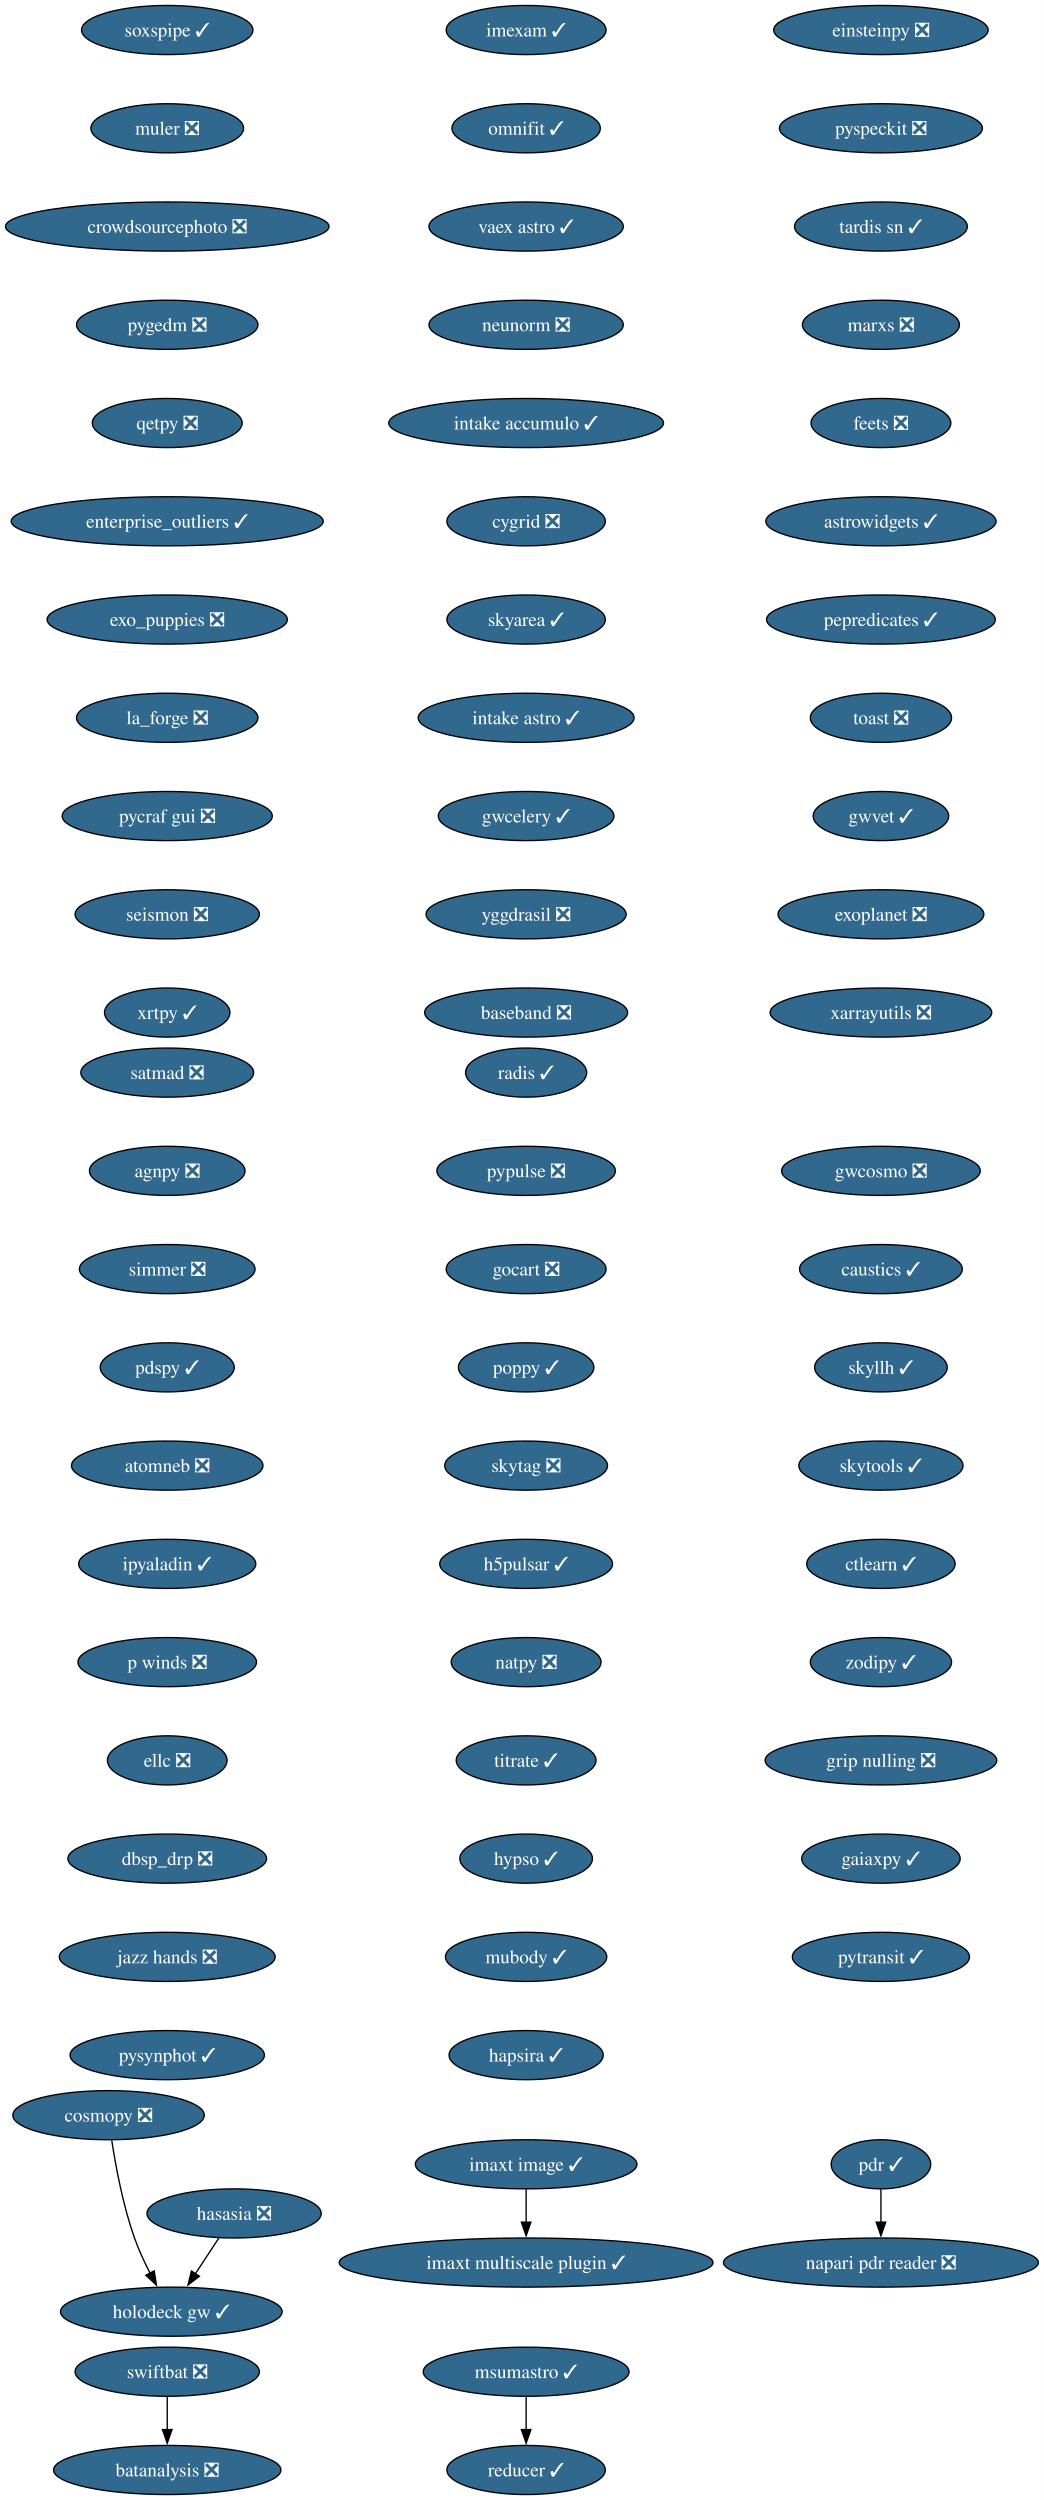
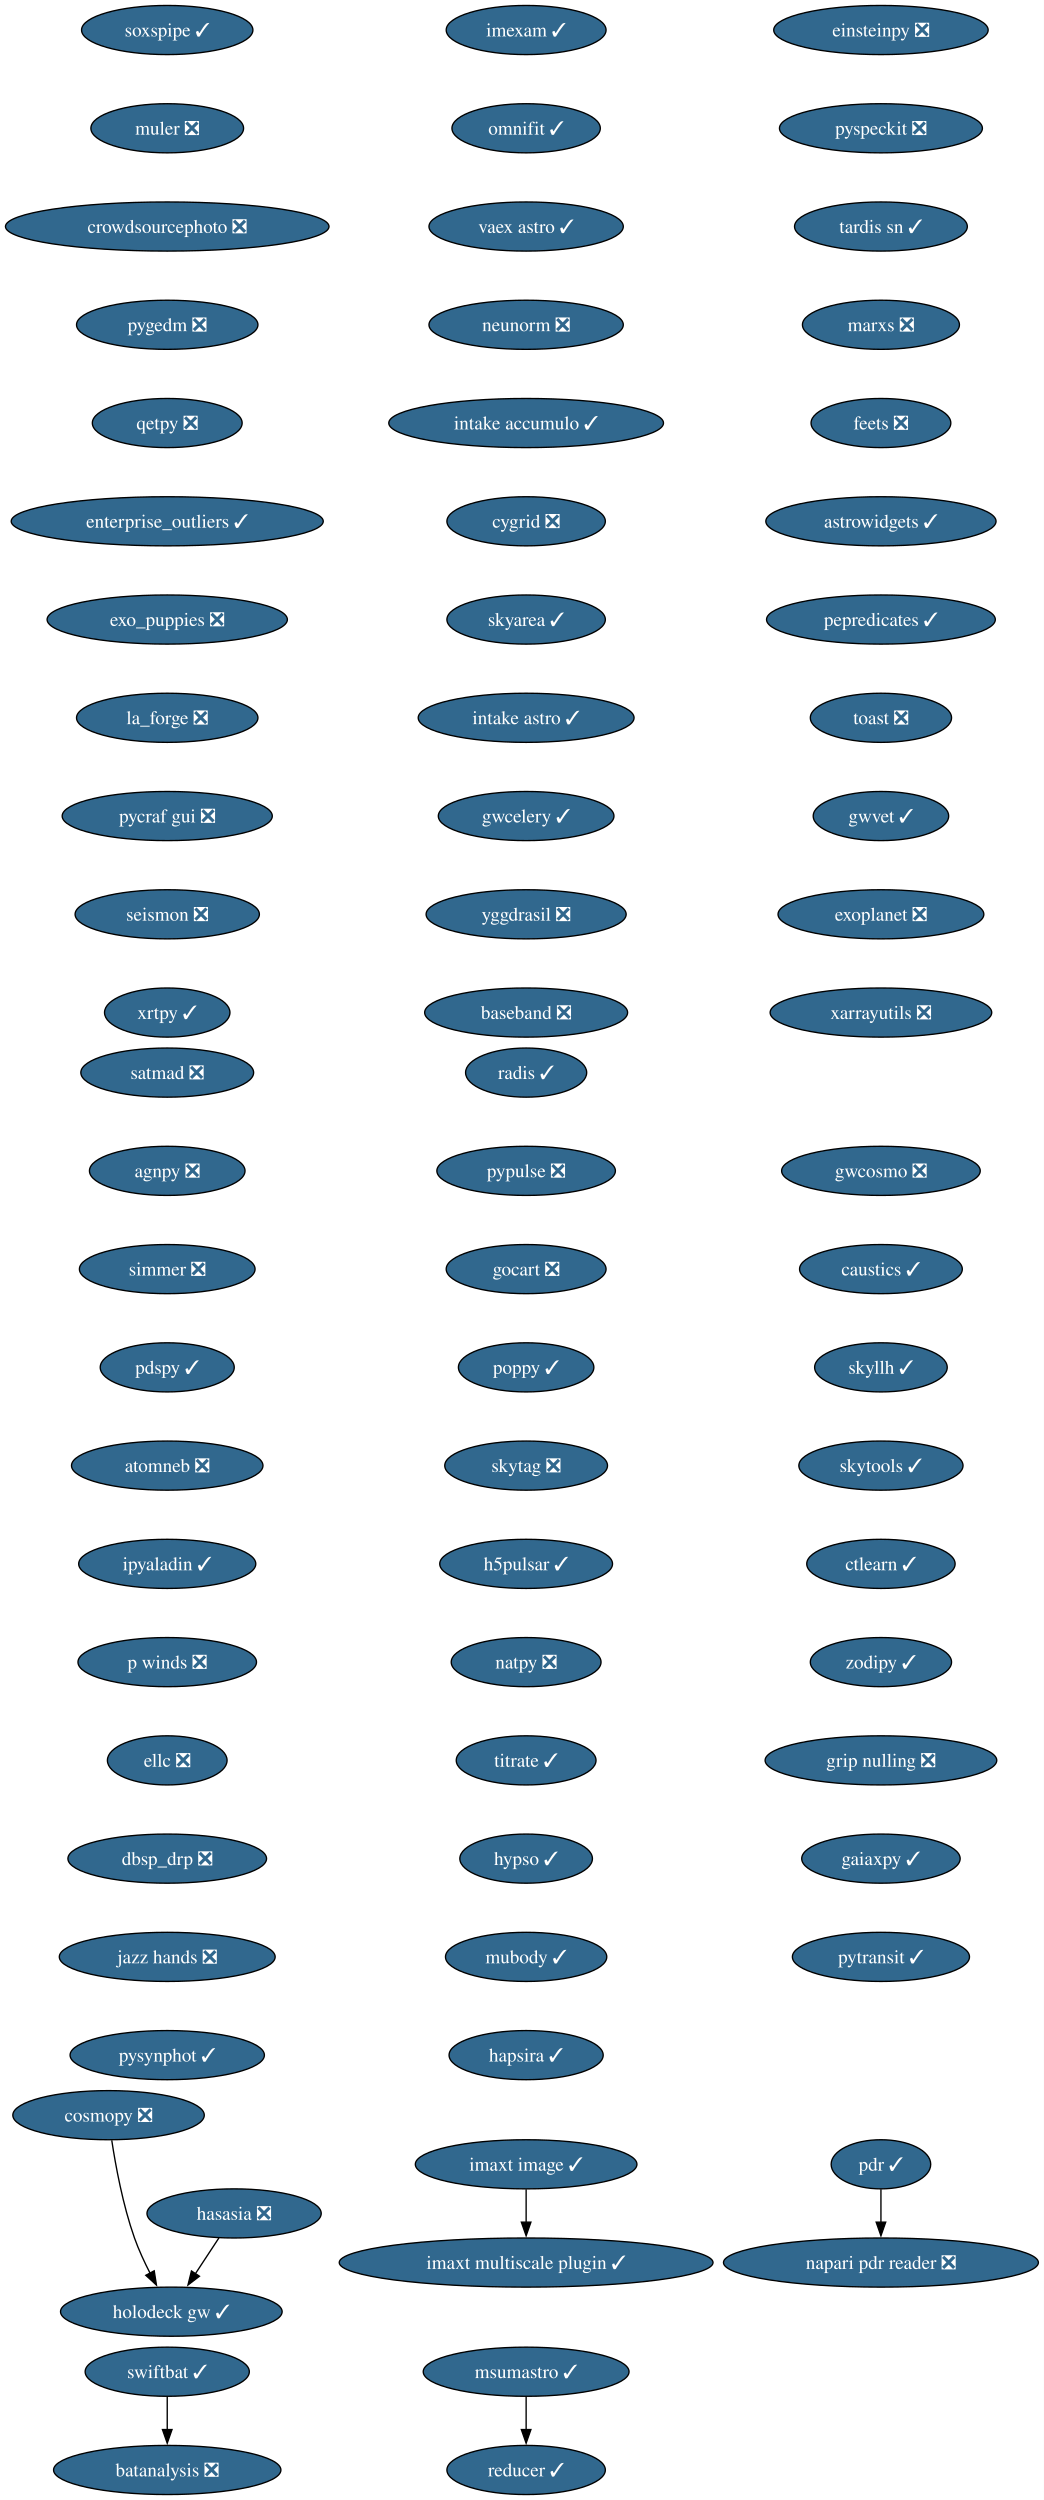
<svg xmlns="http://www.w3.org/2000/svg" xmlns:xlink="http://www.w3.org/1999/xlink" width="765pt" height="1832pt" viewBox="0.00 0.00 765.00 1832.00">
  <g id="graph0" class="graph" transform="scale(1 1) rotate(0) translate(4 1828)">
    <polygon fill="white" stroke="none" points="-4,4 -4,-1828 760.95,-1828 760.95,4 -4,4" />
    <g id="node1" class="node">
      <g id="a_node1">
        <a xlink:href="https://github.com/conda-forge/imexam-feedstock/pull/17" xlink:title="imexam ✓">
          <ellipse fill="#31688e" stroke="black" cx="381.55" cy="-1806" rx="58.57" ry="18" />
          <text xml:space="preserve" text-anchor="middle" x="381.55" y="-1801.33" font-family="Times,serif" font-size="14.00" fill="white">imexam ✓</text>
        </a>
      </g>
    </g>
    <g id="node2" class="node">
      <g id="a_node2">
        <a xlink:href="https://github.com/conda-forge/omnifit-feedstock/pull/15" xlink:title="omnifit ✓">
          <ellipse fill="#31688e" stroke="black" cx="381.55" cy="-1734" rx="54.36" ry="18" />
          <text xml:space="preserve" text-anchor="middle" x="381.55" y="-1729.33" font-family="Times,serif" font-size="14.00" fill="white">omnifit ✓</text>
        </a>
      </g>
    </g>
    <g id="node5" class="node">
      <g id="a_node5">
        <a xlink:href="https://github.com/conda-forge/vaex-astro-feedstock/pull/23" xlink:title="vaex astro ✓">
          <ellipse fill="#31688e" stroke="black" cx="381.55" cy="-1662" rx="71.2" ry="18" />
          <text xml:space="preserve" text-anchor="middle" x="381.55" y="-1657.33" font-family="Times,serif" font-size="14.00" fill="white">vaex astro ✓</text>
        </a>
      </g>
    </g>
    <g id="node3" class="node">
      <g id="a_node3">
        <a xlink:href="https://github.com/conda-forge/msumastro-feedstock/pull/25" xlink:title="msumastro ✓">
          <ellipse fill="#31688e" stroke="black" cx="381.55" cy="-90" rx="75.41" ry="18" />
          <text xml:space="preserve" text-anchor="middle" x="381.55" y="-85.33" font-family="Times,serif" font-size="14.00" fill="white">msumastro ✓</text>
        </a>
      </g>
    </g>
    <g id="node4" class="node">
      <g id="a_node4">
        <a xlink:href="https://github.com/conda-forge/reducer-feedstock/pull/13" xlink:title="reducer ✓">
          <ellipse fill="#31688e" stroke="black" cx="381.55" cy="-18" rx="58.05" ry="18" />
          <text xml:space="preserve" text-anchor="middle" x="381.55" y="-13.32" font-family="Times,serif" font-size="14.00" fill="white">reducer ✓</text>
        </a>
      </g>
    </g>
    <g id="edge2" class="edge">
      <path fill="none" stroke="black" d="M381.55,-71.7C381.55,-64.41 381.55,-55.73 381.55,-47.54" />
      <polygon fill="black" stroke="black" points="385.05,-47.62 381.55,-37.62 378.05,-47.62 385.05,-47.62" />
    </g>
    <g id="node6" class="node">
      <g id="a_node6">
        <a xlink:href="https://github.com/conda-forge/neunorm-feedstock/pull/6" xlink:title="neunorm ❎">
          <ellipse fill="#31688e" stroke="black" cx="381.55" cy="-1590" rx="71.2" ry="18" />
          <text xml:space="preserve" text-anchor="middle" x="381.55" y="-1585.33" font-family="Times,serif" font-size="14.00" fill="white">neunorm ❎</text>
        </a>
      </g>
    </g>
    <g id="node7" class="node">
      <g id="a_node7">
        <a xlink:href="https://github.com/conda-forge/intake-accumulo-feedstock/pull/2" xlink:title="intake accumulo ✓">
          <ellipse fill="#31688e" stroke="black" cx="381.55" cy="-1518" rx="100.66" ry="18" />
          <text xml:space="preserve" text-anchor="middle" x="381.55" y="-1513.33" font-family="Times,serif" font-size="14.00" fill="white">intake accumulo ✓</text>
        </a>
      </g>
    </g>
    <g id="node8" class="node">
      <g id="a_node8">
        <a xlink:href="https://github.com/conda-forge/cygrid-feedstock/pull/25" xlink:title="cygrid ❎">
          <ellipse fill="#31688e" stroke="black" cx="381.55" cy="-1446" rx="58.05" ry="18" />
          <text xml:space="preserve" text-anchor="middle" x="381.55" y="-1441.33" font-family="Times,serif" font-size="14.00" fill="white">cygrid ❎</text>
        </a>
      </g>
    </g>
    <g id="node9" class="node">
      <g id="a_node9">
        <a xlink:href="https://github.com/conda-forge/skyarea-feedstock/pull/1" xlink:title="skyarea ✓">
          <ellipse fill="#31688e" stroke="black" cx="381.55" cy="-1374" rx="58.05" ry="18" />
          <text xml:space="preserve" text-anchor="middle" x="381.55" y="-1369.33" font-family="Times,serif" font-size="14.00" fill="white">skyarea ✓</text>
        </a>
      </g>
    </g>
    <g id="node10" class="node">
      <g id="a_node10">
        <a xlink:href="https://github.com/conda-forge/intake-astro-feedstock/pull/1" xlink:title="intake astro ✓">
          <ellipse fill="#31688e" stroke="black" cx="381.55" cy="-1302" rx="79.09" ry="18" />
          <text xml:space="preserve" text-anchor="middle" x="381.55" y="-1297.33" font-family="Times,serif" font-size="14.00" fill="white">intake astro ✓</text>
        </a>
      </g>
    </g>
    <g id="node11" class="node">
      <g id="a_node11">
        <a xlink:href="https://github.com/conda-forge/gwcelery-feedstock/pull/27" xlink:title="gwcelery ✓">
          <ellipse fill="#31688e" stroke="black" cx="381.55" cy="-1230" rx="64.36" ry="18" />
          <text xml:space="preserve" text-anchor="middle" x="381.55" y="-1225.33" font-family="Times,serif" font-size="14.00" fill="white">gwcelery ✓</text>
        </a>
      </g>
    </g>
    <g id="node12" class="node">
      <g id="a_node12">
        <a xlink:href="https://github.com/conda-forge/yggdrasil-feedstock/pull/48" xlink:title="yggdrasil ❎">
          <ellipse fill="#31688e" stroke="black" cx="381.55" cy="-1158" rx="73.3" ry="18" />
          <text xml:space="preserve" text-anchor="middle" x="381.55" y="-1153.33" font-family="Times,serif" font-size="14.00" fill="white">yggdrasil ❎</text>
        </a>
      </g>
    </g>
    <g id="node13" class="node">
      <g id="a_node13">
        <a xlink:href="https://github.com/conda-forge/baseband-feedstock/pull/5" xlink:title="baseband ❎">
          <ellipse fill="#31688e" stroke="black" cx="381.55" cy="-1086" rx="74.36" ry="18" />
          <text xml:space="preserve" text-anchor="middle" x="381.55" y="-1081.33" font-family="Times,serif" font-size="14.00" fill="white">baseband ❎</text>
        </a>
      </g>
    </g>
    <g id="node14" class="node">
      <g id="a_node14">
        <a xlink:href="https://github.com/conda-forge/einsteinpy-feedstock/pull/10" xlink:title="einsteinpy ❎">
          <ellipse fill="#31688e" stroke="black" cx="641.55" cy="-1806" rx="78.57" ry="18" />
          <text xml:space="preserve" text-anchor="middle" x="641.55" y="-1801.33" font-family="Times,serif" font-size="14.00" fill="white">einsteinpy ❎</text>
        </a>
      </g>
    </g>
    <g id="node15" class="node">
      <g id="a_node15">
        <a xlink:href="https://github.com/conda-forge/pyspeckit-feedstock/pull/7" xlink:title="pyspeckit ❎">
          <ellipse fill="#31688e" stroke="black" cx="641.55" cy="-1734" rx="74.36" ry="18" />
          <text xml:space="preserve" text-anchor="middle" x="641.55" y="-1729.33" font-family="Times,serif" font-size="14.00" fill="white">pyspeckit ❎</text>
        </a>
      </g>
    </g>
    <g id="node16" class="node">
      <g id="a_node16">
        <a xlink:href="https://github.com/conda-forge/tardis-sn-feedstock/pull/100" xlink:title="tardis sn ✓">
          <ellipse fill="#31688e" stroke="black" cx="641.55" cy="-1662" rx="63.31" ry="18" />
          <text xml:space="preserve" text-anchor="middle" x="641.55" y="-1657.33" font-family="Times,serif" font-size="14.00" fill="white">tardis sn ✓</text>
        </a>
      </g>
    </g>
    <g id="node17" class="node">
      <g id="a_node17">
        <a xlink:href="https://github.com/conda-forge/marxs-feedstock/pull/3" xlink:title="marxs ❎">
          <ellipse fill="#31688e" stroke="black" cx="641.55" cy="-1590" rx="57.52" ry="18" />
          <text xml:space="preserve" text-anchor="middle" x="641.55" y="-1585.33" font-family="Times,serif" font-size="14.00" fill="white">marxs ❎</text>
        </a>
      </g>
    </g>
    <g id="node18" class="node">
      <g id="a_node18">
        <a xlink:href="https://github.com/conda-forge/feets-feedstock/pull/1" xlink:title="feets ❎">
          <ellipse fill="#31688e" stroke="black" cx="641.55" cy="-1518" rx="51.21" ry="18" />
          <text xml:space="preserve" text-anchor="middle" x="641.55" y="-1513.33" font-family="Times,serif" font-size="14.00" fill="white">feets ❎</text>
        </a>
      </g>
    </g>
    <g id="node19" class="node">
      <g id="a_node19">
        <a xlink:href="https://github.com/conda-forge/astrowidgets-feedstock/pull/8" xlink:title="astrowidgets ✓">
          <ellipse fill="#31688e" stroke="black" cx="641.55" cy="-1446" rx="84.35" ry="18" />
          <text xml:space="preserve" text-anchor="middle" x="641.55" y="-1441.33" font-family="Times,serif" font-size="14.00" fill="white">astrowidgets ✓</text>
        </a>
      </g>
    </g>
    <g id="node20" class="node">
      <g id="a_node20">
        <a xlink:href="https://github.com/conda-forge/pepredicates-feedstock/pull/3" xlink:title="pepredicates ✓">
          <ellipse fill="#31688e" stroke="black" cx="641.55" cy="-1374" rx="83.83" ry="18" />
          <text xml:space="preserve" text-anchor="middle" x="641.55" y="-1369.33" font-family="Times,serif" font-size="14.00" fill="white">pepredicates ✓</text>
        </a>
      </g>
    </g>
    <g id="node21" class="node">
      <g id="a_node21">
        <a xlink:href="https://github.com/conda-forge/toast-feedstock/pull/33" xlink:title="toast ❎">
          <ellipse fill="#31688e" stroke="black" cx="641.55" cy="-1302" rx="51.74" ry="18" />
          <text xml:space="preserve" text-anchor="middle" x="641.55" y="-1297.33" font-family="Times,serif" font-size="14.00" fill="white">toast ❎</text>
        </a>
      </g>
    </g>
    <g id="node22" class="node">
      <g id="a_node22">
        <a xlink:href="https://github.com/conda-forge/gwvet-feedstock/pull/10" xlink:title="gwvet ✓">
          <ellipse fill="#31688e" stroke="black" cx="641.55" cy="-1230" rx="49.63" ry="18" />
          <text xml:space="preserve" text-anchor="middle" x="641.55" y="-1225.33" font-family="Times,serif" font-size="14.00" fill="white">gwvet ✓</text>
        </a>
      </g>
    </g>
    <g id="node23" class="node">
      <g id="a_node23">
        <a xlink:href="https://github.com/conda-forge/exoplanet-feedstock/pull/27" xlink:title="exoplanet ❎">
          <ellipse fill="#31688e" stroke="black" cx="641.55" cy="-1158" rx="75.41" ry="18" />
          <text xml:space="preserve" text-anchor="middle" x="641.55" y="-1153.33" font-family="Times,serif" font-size="14.00" fill="white">exoplanet ❎</text>
        </a>
      </g>
    </g>
    <g id="node24" class="node">
      <g id="a_node24">
        <a xlink:href="https://github.com/conda-forge/xarrayutils-feedstock/pull/11" xlink:title="xarrayutils ❎">
          <ellipse fill="#31688e" stroke="black" cx="641.55" cy="-1086" rx="81.2" ry="18" />
          <text xml:space="preserve" text-anchor="middle" x="641.55" y="-1081.33" font-family="Times,serif" font-size="14.00" fill="white">xarrayutils ❎</text>
        </a>
      </g>
    </g>
    <g id="node25" class="node">
      <g id="a_node25">
        <a xlink:href="https://github.com/conda-forge/satmad-feedstock/pull/23" xlink:title="satmad ❎">
          <ellipse fill="#31688e" stroke="black" cx="118.55" cy="-1042" rx="63.31" ry="18" />
          <text xml:space="preserve" text-anchor="middle" x="118.55" y="-1037.33" font-family="Times,serif" font-size="14.00" fill="white">satmad ❎</text>
        </a>
      </g>
    </g>
    <g id="node26" class="node">
      <g id="a_node26">
        <a xlink:href="https://github.com/conda-forge/agnpy-feedstock/pull/17" xlink:title="agnpy ❎">
          <ellipse fill="#31688e" stroke="black" cx="118.55" cy="-970" rx="57" ry="18" />
          <text xml:space="preserve" text-anchor="middle" x="118.55" y="-965.33" font-family="Times,serif" font-size="14.00" fill="white">agnpy ❎</text>
        </a>
      </g>
    </g>
    <g id="node27" class="node">
      <g id="a_node27">
        <a xlink:href="https://github.com/conda-forge/simmer-feedstock/pull/17" xlink:title="simmer ❎">
          <ellipse fill="#31688e" stroke="black" cx="118.55" cy="-898" rx="64.36" ry="18" />
          <text xml:space="preserve" text-anchor="middle" x="118.55" y="-893.33" font-family="Times,serif" font-size="14.00" fill="white">simmer ❎</text>
        </a>
      </g>
    </g>
    <g id="node28" class="node">
      <g id="a_node28">
        <a xlink:href="https://github.com/conda-forge/pdspy-feedstock/pull/17" xlink:title="pdspy ✓">
          <ellipse fill="#31688e" stroke="black" cx="118.55" cy="-826" rx="49.1" ry="18" />
          <text xml:space="preserve" text-anchor="middle" x="118.55" y="-821.33" font-family="Times,serif" font-size="14.00" fill="white">pdspy ✓</text>
        </a>
      </g>
    </g>
    <g id="node29" class="node">
      <g id="a_node29">
        <a xlink:href="https://github.com/conda-forge/atomneb-feedstock/pull/6" xlink:title="atomneb ❎">
          <ellipse fill="#31688e" stroke="black" cx="118.55" cy="-754" rx="70.15" ry="18" />
          <text xml:space="preserve" text-anchor="middle" x="118.55" y="-749.33" font-family="Times,serif" font-size="14.00" fill="white">atomneb ❎</text>
        </a>
      </g>
    </g>
    <g id="node30" class="node">
      <g id="a_node30">
        <a xlink:href="https://github.com/conda-forge/ipyaladin-feedstock/pull/20" xlink:title="ipyaladin ✓">
          <ellipse fill="#31688e" stroke="black" cx="118.55" cy="-682" rx="64.89" ry="18" />
          <text xml:space="preserve" text-anchor="middle" x="118.55" y="-677.33" font-family="Times,serif" font-size="14.00" fill="white">ipyaladin ✓</text>
        </a>
      </g>
    </g>
    <g id="node31" class="node">
      <g id="a_node31">
        <a xlink:href="https://github.com/conda-forge/p-winds-feedstock/pull/5" xlink:title="p winds ❎">
          <ellipse fill="#31688e" stroke="black" cx="118.55" cy="-610" rx="65.41" ry="18" />
          <text xml:space="preserve" text-anchor="middle" x="118.55" y="-605.33" font-family="Times,serif" font-size="14.00" fill="white">p winds ❎</text>
        </a>
      </g>
    </g>
    <g id="node32" class="node">
      <g id="a_node32">
        <a xlink:href="https://github.com/conda-forge/ellc-feedstock/pull/14" xlink:title="ellc ❎">
          <ellipse fill="#31688e" stroke="black" cx="118.55" cy="-538" rx="43.84" ry="18" />
          <text xml:space="preserve" text-anchor="middle" x="118.55" y="-533.33" font-family="Times,serif" font-size="14.00" fill="white">ellc ❎</text>
        </a>
      </g>
    </g>
    <g id="node33" class="node">
      <g id="a_node33">
        <a xlink:href="https://github.com/conda-forge/dbsp_drp-feedstock/pull/5" xlink:title="dbsp_drp ❎">
          <ellipse fill="#31688e" stroke="black" cx="118.55" cy="-466" rx="72.78" ry="18" />
          <text xml:space="preserve" text-anchor="middle" x="118.55" y="-461.32" font-family="Times,serif" font-size="14.00" fill="white">dbsp_drp ❎</text>
        </a>
      </g>
    </g>
    <g id="node34" class="node">
      <g id="a_node34">
        <a xlink:href="https://github.com/conda-forge/jazz-hands-feedstock/pull/1" xlink:title="jazz hands ❎">
          <ellipse fill="#31688e" stroke="black" cx="118.55" cy="-394" rx="79.09" ry="18" />
          <text xml:space="preserve" text-anchor="middle" x="118.55" y="-389.32" font-family="Times,serif" font-size="14.00" fill="white">jazz hands ❎</text>
        </a>
      </g>
    </g>
    <g id="node35" class="node">
      <g id="a_node35">
        <a xlink:href="https://github.com/conda-forge/pysynphot-feedstock/pull/15" xlink:title="pysynphot ✓">
          <ellipse fill="#31688e" stroke="black" cx="118.55" cy="-322" rx="71.2" ry="18" />
          <text xml:space="preserve" text-anchor="middle" x="118.55" y="-317.32" font-family="Times,serif" font-size="14.00" fill="white">pysynphot ✓</text>
        </a>
      </g>
    </g>
    <g id="node36" class="node">
      <g id="a_node36">
        <a xlink:href="https://github.com/conda-forge/hasasia-feedstock/pull/1" xlink:title="hasasia ❎">
          <ellipse fill="#31688e" stroke="black" cx="167.55" cy="-206" rx="63.84" ry="18" />
          <text xml:space="preserve" text-anchor="middle" x="167.55" y="-201.33" font-family="Times,serif" font-size="14.00" fill="white">hasasia ❎</text>
        </a>
      </g>
    </g>
    <g id="node37" class="node">
      <g id="a_node37">
        <a xlink:href="https://github.com/conda-forge/holodeck-gw-feedstock/pull/7" xlink:title="holodeck gw ✓">
          <ellipse fill="#31688e" stroke="black" cx="121.55" cy="-134" rx="81.2" ry="18" />
          <text xml:space="preserve" text-anchor="middle" x="121.55" y="-129.32" font-family="Times,serif" font-size="14.00" fill="white">holodeck gw ✓</text>
        </a>
      </g>
    </g>
    <g id="edge32" class="edge">
      <path fill="none" stroke="black" d="M156.42,-188.05C151.24,-180.18 144.96,-170.62 139.16,-161.79" />
      <polygon fill="black" stroke="black" points="142.15,-159.98 133.74,-153.54 136.3,-163.82 142.15,-159.98" />
    </g>
    <g id="node38" class="node">
      <g id="a_node38">
        <a xlink:href="https://github.com/conda-forge/soxspipe-feedstock/pull/54" xlink:title="soxspipe ✓">
          <ellipse fill="#31688e" stroke="black" cx="118.55" cy="-1806" rx="62.78" ry="18" />
          <text xml:space="preserve" text-anchor="middle" x="118.55" y="-1801.33" font-family="Times,serif" font-size="14.00" fill="white">soxspipe ✓</text>
        </a>
      </g>
    </g>
    <g id="node39" class="node">
      <g id="a_node39">
        <a xlink:href="https://github.com/conda-forge/muler-feedstock/pull/7" xlink:title="muler ❎">
          <ellipse fill="#31688e" stroke="black" cx="118.55" cy="-1734" rx="55.94" ry="18" />
          <text xml:space="preserve" text-anchor="middle" x="118.55" y="-1729.33" font-family="Times,serif" font-size="14.00" fill="white">muler ❎</text>
        </a>
      </g>
    </g>
    <g id="node40" class="node">
      <g id="a_node40">
        <a xlink:href="https://github.com/conda-forge/crowdsourcephoto-feedstock/pull/8" xlink:title="crowdsourcephoto ❎">
          <ellipse fill="#31688e" stroke="black" cx="118.55" cy="-1662" rx="118.55" ry="18" />
          <text xml:space="preserve" text-anchor="middle" x="118.55" y="-1657.33" font-family="Times,serif" font-size="14.00" fill="white">crowdsourcephoto ❎</text>
        </a>
      </g>
    </g>
    <g id="node41" class="node">
      <g id="a_node41">
        <a xlink:href="https://github.com/conda-forge/pygedm-feedstock/pull/13" xlink:title="pygedm ❎">
          <ellipse fill="#31688e" stroke="black" cx="118.55" cy="-1590" rx="66.47" ry="18" />
          <text xml:space="preserve" text-anchor="middle" x="118.55" y="-1585.33" font-family="Times,serif" font-size="14.00" fill="white">pygedm ❎</text>
        </a>
      </g>
    </g>
    <g id="node42" class="node">
      <g id="a_node42">
        <a xlink:href="https://github.com/conda-forge/qetpy-feedstock/pull/20" xlink:title="qetpy ❎">
          <ellipse fill="#31688e" stroke="black" cx="118.55" cy="-1518" rx="54.89" ry="18" />
          <text xml:space="preserve" text-anchor="middle" x="118.55" y="-1513.33" font-family="Times,serif" font-size="14.00" fill="white">qetpy ❎</text>
        </a>
      </g>
    </g>
    <g id="node43" class="node">
      <g id="a_node43">
        <a xlink:href="https://github.com/conda-forge/enterprise_outliers-feedstock/pull/4" xlink:title="enterprise_outliers ✓">
          <ellipse fill="#31688e" stroke="black" cx="118.55" cy="-1446" rx="114.34" ry="18" />
          <text xml:space="preserve" text-anchor="middle" x="118.55" y="-1441.33" font-family="Times,serif" font-size="14.00" fill="white">enterprise_outliers ✓</text>
        </a>
      </g>
    </g>
    <g id="node44" class="node">
      <g id="a_node44">
        <a xlink:href="https://github.com/conda-forge/exo_puppies-feedstock/pull/9" xlink:title="exo_puppies ❎">
          <ellipse fill="#31688e" stroke="black" cx="118.55" cy="-1374" rx="88.04" ry="18" />
          <text xml:space="preserve" text-anchor="middle" x="118.55" y="-1369.33" font-family="Times,serif" font-size="14.00" fill="white">exo_puppies ❎</text>
        </a>
      </g>
    </g>
    <g id="node45" class="node">
      <g id="a_node45">
        <a xlink:href="https://github.com/conda-forge/la_forge-feedstock/pull/3" xlink:title="la_forge ❎">
          <ellipse fill="#31688e" stroke="black" cx="118.55" cy="-1302" rx="66.47" ry="18" />
          <text xml:space="preserve" text-anchor="middle" x="118.55" y="-1297.33" font-family="Times,serif" font-size="14.00" fill="white">la_forge ❎</text>
        </a>
      </g>
    </g>
    <g id="node46" class="node">
      <g id="a_node46">
        <a xlink:href="https://github.com/conda-forge/pycraf-gui-feedstock/pull/2" xlink:title="pycraf gui ❎">
          <ellipse fill="#31688e" stroke="black" cx="118.55" cy="-1230" rx="76.99" ry="18" />
          <text xml:space="preserve" text-anchor="middle" x="118.55" y="-1225.33" font-family="Times,serif" font-size="14.00" fill="white">pycraf gui ❎</text>
        </a>
      </g>
    </g>
    <g id="node47" class="node">
      <g id="a_node47">
        <a xlink:href="https://github.com/conda-forge/seismon-feedstock/pull/8" xlink:title="seismon ❎">
          <ellipse fill="#31688e" stroke="black" cx="118.55" cy="-1158" rx="67.52" ry="18" />
          <text xml:space="preserve" text-anchor="middle" x="118.55" y="-1153.33" font-family="Times,serif" font-size="14.00" fill="white">seismon ❎</text>
        </a>
      </g>
    </g>
    <g id="node48" class="node">
      <g id="a_node48">
        <a xlink:href="https://github.com/conda-forge/xrtpy-feedstock/pull/6" xlink:title="xrtpy ✓">
          <ellipse fill="#31688e" stroke="black" cx="118.55" cy="-1086" rx="45.95" ry="18" />
          <text xml:space="preserve" text-anchor="middle" x="118.55" y="-1081.33" font-family="Times,serif" font-size="14.00" fill="white">xrtpy ✓</text>
        </a>
      </g>
    </g>
    <g id="node49" class="node">
      <g id="a_node49">
        <a xlink:href="https://github.com/conda-forge/pdr-feedstock/pull/12" xlink:title="pdr ✓">
          <ellipse fill="#31688e" stroke="black" cx="641.55" cy="-242" rx="36.48" ry="18" />
          <text xml:space="preserve" text-anchor="middle" x="641.55" y="-237.32" font-family="Times,serif" font-size="14.00" fill="white">pdr ✓</text>
        </a>
      </g>
    </g>
    <g id="node50" class="node">
      <g id="a_node50">
        <a xlink:href="https://github.com/conda-forge/napari-pdr-reader-feedstock/pull/1" xlink:title="napari pdr reader ❎">
          <ellipse fill="#31688e" stroke="black" cx="641.55" cy="-170" rx="115.39" ry="18" />
          <text xml:space="preserve" text-anchor="middle" x="641.55" y="-165.32" font-family="Times,serif" font-size="14.00" fill="white">napari pdr reader ❎</text>
        </a>
      </g>
    </g>
    <g id="edge43" class="edge">
      <path fill="none" stroke="black" d="M641.55,-223.7C641.55,-216.41 641.55,-207.73 641.55,-199.54" />
      <polygon fill="black" stroke="black" points="645.05,-199.62 641.55,-189.62 638.05,-199.62 645.05,-199.62" />
    </g>
    <g id="node51" class="node">
      <g id="a_node51">
        <a xlink:href="https://github.com/conda-forge/imaxt-image-feedstock/pull/1" xlink:title="imaxt image ✓">
          <ellipse fill="#31688e" stroke="black" cx="381.55" cy="-242" rx="81.2" ry="18" />
          <text xml:space="preserve" text-anchor="middle" x="381.55" y="-237.32" font-family="Times,serif" font-size="14.00" fill="white">imaxt image ✓</text>
        </a>
      </g>
    </g>
    <g id="node52" class="node">
      <g id="a_node52">
        <a xlink:href="https://github.com/conda-forge/imaxt-multiscale-plugin-feedstock/pull/4" xlink:title="imaxt multiscale plugin ✓">
          <ellipse fill="#31688e" stroke="black" cx="381.55" cy="-170" rx="136.97" ry="18" />
          <text xml:space="preserve" text-anchor="middle" x="381.55" y="-165.32" font-family="Times,serif" font-size="14.00" fill="white">imaxt multiscale plugin ✓</text>
        </a>
      </g>
    </g>
    <g id="edge44" class="edge">
      <path fill="none" stroke="black" d="M381.55,-223.7C381.55,-216.41 381.55,-207.73 381.55,-199.54" />
      <polygon fill="black" stroke="black" points="385.05,-199.62 381.55,-189.62 378.05,-199.62 385.05,-199.62" />
    </g>
    <g id="node53" class="node">
      <g id="a_node53">
        <a xlink:href="https://github.com/conda-forge/radis-feedstock/pull/7" xlink:title="radis ✓">
          <ellipse fill="#31688e" stroke="black" cx="381.55" cy="-1042" rx="44.37" ry="18" />
          <text xml:space="preserve" text-anchor="middle" x="381.55" y="-1037.33" font-family="Times,serif" font-size="14.00" fill="white">radis ✓</text>
        </a>
      </g>
    </g>
    <g id="node54" class="node">
      <g id="a_node54">
        <a xlink:href="https://github.com/conda-forge/pypulse-feedstock/pull/1" xlink:title="pypulse ❎">
          <ellipse fill="#31688e" stroke="black" cx="381.55" cy="-970" rx="65.41" ry="18" />
          <text xml:space="preserve" text-anchor="middle" x="381.55" y="-965.33" font-family="Times,serif" font-size="14.00" fill="white">pypulse ❎</text>
        </a>
      </g>
    </g>
    <g id="node55" class="node">
      <g id="a_node55">
        <a xlink:href="https://github.com/conda-forge/gocart-feedstock/pull/26" xlink:title="gocart ❎">
          <ellipse fill="#31688e" stroke="black" cx="381.55" cy="-898" rx="58.57" ry="18" />
          <text xml:space="preserve" text-anchor="middle" x="381.55" y="-893.33" font-family="Times,serif" font-size="14.00" fill="white">gocart ❎</text>
        </a>
      </g>
    </g>
    <g id="node56" class="node">
      <g id="a_node56">
        <a xlink:href="https://github.com/conda-forge/poppy-feedstock/pull/3" xlink:title="poppy ✓">
          <ellipse fill="#31688e" stroke="black" cx="381.55" cy="-826" rx="49.63" ry="18" />
          <text xml:space="preserve" text-anchor="middle" x="381.55" y="-821.33" font-family="Times,serif" font-size="14.00" fill="white">poppy ✓</text>
        </a>
      </g>
    </g>
    <g id="node57" class="node">
      <g id="a_node57">
        <a xlink:href="https://github.com/conda-forge/skytag-feedstock/pull/7" xlink:title="skytag ❎">
          <ellipse fill="#31688e" stroke="black" cx="381.55" cy="-754" rx="59.63" ry="18" />
          <text xml:space="preserve" text-anchor="middle" x="381.55" y="-749.33" font-family="Times,serif" font-size="14.00" fill="white">skytag ❎</text>
        </a>
      </g>
    </g>
    <g id="node58" class="node">
      <g id="a_node58">
        <a xlink:href="https://github.com/conda-forge/h5pulsar-feedstock/pull/1" xlink:title="h5pulsar ✓">
          <ellipse fill="#31688e" stroke="black" cx="381.55" cy="-682" rx="63.31" ry="18" />
          <text xml:space="preserve" text-anchor="middle" x="381.55" y="-677.33" font-family="Times,serif" font-size="14.00" fill="white">h5pulsar ✓</text>
        </a>
      </g>
    </g>
    <g id="node59" class="node">
      <g id="a_node59">
        <a xlink:href="https://github.com/conda-forge/natpy-feedstock/pull/1" xlink:title="natpy ❎">
          <ellipse fill="#31688e" stroke="black" cx="381.55" cy="-610" rx="54.89" ry="18" />
          <text xml:space="preserve" text-anchor="middle" x="381.55" y="-605.33" font-family="Times,serif" font-size="14.00" fill="white">natpy ❎</text>
        </a>
      </g>
    </g>
    <g id="node61" class="node">
      <g id="a_node61">
        <a xlink:href="https://github.com/conda-forge/titrate-feedstock/pull/10" xlink:title="titrate ✓">
          <ellipse fill="#31688e" stroke="black" cx="381.55" cy="-538" rx="51.21" ry="18" />
          <text xml:space="preserve" text-anchor="middle" x="381.55" y="-533.33" font-family="Times,serif" font-size="14.00" fill="white">titrate ✓</text>
        </a>
      </g>
    </g>
    <g id="node60" class="node">
      <g id="a_node60">
        <a xlink:href="https://github.com/conda-forge/cosmopy-feedstock/pull/2" xlink:title="cosmopy ❎">
          <ellipse fill="#31688e" stroke="black" cx="75.55" cy="-278" rx="70.15" ry="18" />
          <text xml:space="preserve" text-anchor="middle" x="75.55" y="-273.32" font-family="Times,serif" font-size="14.00" fill="white">cosmopy ❎</text>
        </a>
      </g>
    </g>
    <g id="edge51" class="edge">
      <path fill="none" stroke="black" d="M77.9,-259.57C80.66,-241.36 86,-212.12 94.55,-188 97.62,-179.34 101.82,-170.29 105.99,-162.18" />
      <polygon fill="black" stroke="black" points="109.01,-163.96 110.65,-153.49 102.84,-160.65 109.01,-163.96" />
    </g>
    <g id="node62" class="node">
      <g id="a_node62">
        <a xlink:href="https://github.com/conda-forge/hypso-feedstock/pull/28" xlink:title="hypso ✓">
          <ellipse fill="#31688e" stroke="black" cx="381.55" cy="-466" rx="48.58" ry="18" />
          <text xml:space="preserve" text-anchor="middle" x="381.55" y="-461.32" font-family="Times,serif" font-size="14.00" fill="white">hypso ✓</text>
        </a>
      </g>
    </g>
    <g id="node65" class="node">
      <g id="a_node65">
        <a xlink:href="https://github.com/conda-forge/mubody-feedstock/pull/1" xlink:title="mubody ✓">
          <ellipse fill="#31688e" stroke="black" cx="381.55" cy="-394" rx="59.1" ry="18" />
          <text xml:space="preserve" text-anchor="middle" x="381.55" y="-389.32" font-family="Times,serif" font-size="14.00" fill="white">mubody ✓</text>
        </a>
      </g>
    </g>
    <g id="node63" class="node">
      <g id="a_node63">
-         <a xlink:href="https://github.com/conda-forge/swiftbat-feedstock/pull/1" xlink:title="swiftbat ❎">
-           <ellipse fill="#31688e" stroke="black" cx="118.55" cy="-90" rx="67.52" ry="18" />
-           <text xml:space="preserve" text-anchor="middle" x="118.55" y="-85.33" font-family="Times,serif" font-size="14.00" fill="white">swiftbat ❎</text>
+         <a xlink:href="https://github.com/conda-forge/swiftbat-feedstock/pull/1" xlink:title="swiftbat ✓">
+           <ellipse fill="#31688e" stroke="black" cx="118.55" cy="-90" rx="60.15" ry="18" />
+           <text xml:space="preserve" text-anchor="middle" x="118.55" y="-85.33" font-family="Times,serif" font-size="14.00" fill="white">swiftbat ✓</text>
        </a>
      </g>
    </g>
    <g id="node64" class="node">
      <g id="a_node64">
        <a xlink:href="https://github.com/conda-forge/batanalysis-feedstock/pull/4" xlink:title="batanalysis ❎">
          <ellipse fill="#31688e" stroke="black" cx="118.55" cy="-18" rx="83.3" ry="18" />
          <text xml:space="preserve" text-anchor="middle" x="118.55" y="-13.32" font-family="Times,serif" font-size="14.00" fill="white">batanalysis ❎</text>
        </a>
      </g>
    </g>
    <g id="edge54" class="edge">
      <path fill="none" stroke="black" d="M118.55,-71.7C118.55,-64.41 118.55,-55.73 118.55,-47.54" />
      <polygon fill="black" stroke="black" points="122.05,-47.62 118.55,-37.62 115.05,-47.62 122.05,-47.62" />
    </g>
    <g id="node66" class="node">
      <g id="a_node66">
        <a xlink:href="https://github.com/conda-forge/hapsira-feedstock/pull/1" xlink:title="hapsira ✓">
          <ellipse fill="#31688e" stroke="black" cx="381.55" cy="-322" rx="56.47" ry="18" />
          <text xml:space="preserve" text-anchor="middle" x="381.55" y="-317.32" font-family="Times,serif" font-size="14.00" fill="white">hapsira ✓</text>
        </a>
      </g>
    </g>
    <g id="node67" class="node">
      <g id="a_node67">
        <a xlink:href="https://github.com/conda-forge/gwcosmo-feedstock/pull/3" xlink:title="gwcosmo ❎">
          <ellipse fill="#31688e" stroke="black" cx="641.55" cy="-970" rx="72.78" ry="18" />
          <text xml:space="preserve" text-anchor="middle" x="641.55" y="-965.33" font-family="Times,serif" font-size="14.00" fill="white">gwcosmo ❎</text>
        </a>
      </g>
    </g>
    <g id="node68" class="node">
      <g id="a_node68">
        <a xlink:href="https://github.com/conda-forge/caustics-feedstock/pull/7" xlink:title="caustics ✓">
          <ellipse fill="#31688e" stroke="black" cx="641.55" cy="-898" rx="59.63" ry="18" />
          <text xml:space="preserve" text-anchor="middle" x="641.55" y="-893.33" font-family="Times,serif" font-size="14.00" fill="white">caustics ✓</text>
        </a>
      </g>
    </g>
    <g id="node69" class="node">
      <g id="a_node69">
        <a xlink:href="https://github.com/conda-forge/skyllh-feedstock/pull/1" xlink:title="skyllh ✓">
          <ellipse fill="#31688e" stroke="black" cx="641.55" cy="-826" rx="48.58" ry="18" />
          <text xml:space="preserve" text-anchor="middle" x="641.55" y="-821.33" font-family="Times,serif" font-size="14.00" fill="white">skyllh ✓</text>
        </a>
      </g>
    </g>
    <g id="node70" class="node">
      <g id="a_node70">
        <a xlink:href="https://github.com/conda-forge/skytools-feedstock/pull/5" xlink:title="skytools ✓">
          <ellipse fill="#31688e" stroke="black" cx="641.55" cy="-754" rx="60.15" ry="18" />
          <text xml:space="preserve" text-anchor="middle" x="641.55" y="-749.33" font-family="Times,serif" font-size="14.00" fill="white">skytools ✓</text>
        </a>
      </g>
    </g>
    <g id="node71" class="node">
      <g id="a_node71">
        <a xlink:href="https://github.com/conda-forge/ctlearn-feedstock/pull/1" xlink:title="ctlearn ✓">
          <ellipse fill="#31688e" stroke="black" cx="641.55" cy="-682" rx="54.36" ry="18" />
          <text xml:space="preserve" text-anchor="middle" x="641.55" y="-677.33" font-family="Times,serif" font-size="14.00" fill="white">ctlearn ✓</text>
        </a>
      </g>
    </g>
    <g id="node72" class="node">
      <g id="a_node72">
        <a xlink:href="https://github.com/conda-forge/zodipy-feedstock/pull/6" xlink:title="zodipy ✓">
          <ellipse fill="#31688e" stroke="black" cx="641.55" cy="-610" rx="51.74" ry="18" />
          <text xml:space="preserve" text-anchor="middle" x="641.55" y="-605.33" font-family="Times,serif" font-size="14.00" fill="white">zodipy ✓</text>
        </a>
      </g>
    </g>
    <g id="node73" class="node">
      <g id="a_node73">
        <a xlink:href="https://github.com/conda-forge/grip-nulling-feedstock/pull/2" xlink:title="grip nulling ❎">
          <ellipse fill="#31688e" stroke="black" cx="641.55" cy="-538" rx="84.88" ry="18" />
          <text xml:space="preserve" text-anchor="middle" x="641.55" y="-533.33" font-family="Times,serif" font-size="14.00" fill="white">grip nulling ❎</text>
        </a>
      </g>
    </g>
    <g id="node74" class="node">
      <g id="a_node74">
        <a xlink:href="https://github.com/conda-forge/gaiaxpy-feedstock/pull/1" xlink:title="gaiaxpy ✓">
          <ellipse fill="#31688e" stroke="black" cx="641.55" cy="-466" rx="58.05" ry="18" />
          <text xml:space="preserve" text-anchor="middle" x="641.55" y="-461.32" font-family="Times,serif" font-size="14.00" fill="white">gaiaxpy ✓</text>
        </a>
      </g>
    </g>
    <g id="node75" class="node">
      <g id="a_node75">
        <a xlink:href="https://github.com/conda-forge/pytransit-feedstock/pull/1" xlink:title="pytransit ✓">
          <ellipse fill="#31688e" stroke="black" cx="641.55" cy="-394" rx="64.89" ry="18" />
          <text xml:space="preserve" text-anchor="middle" x="641.55" y="-389.32" font-family="Times,serif" font-size="14.00" fill="white">pytransit ✓</text>
        </a>
      </g>
    </g>
  </g>
</svg>
